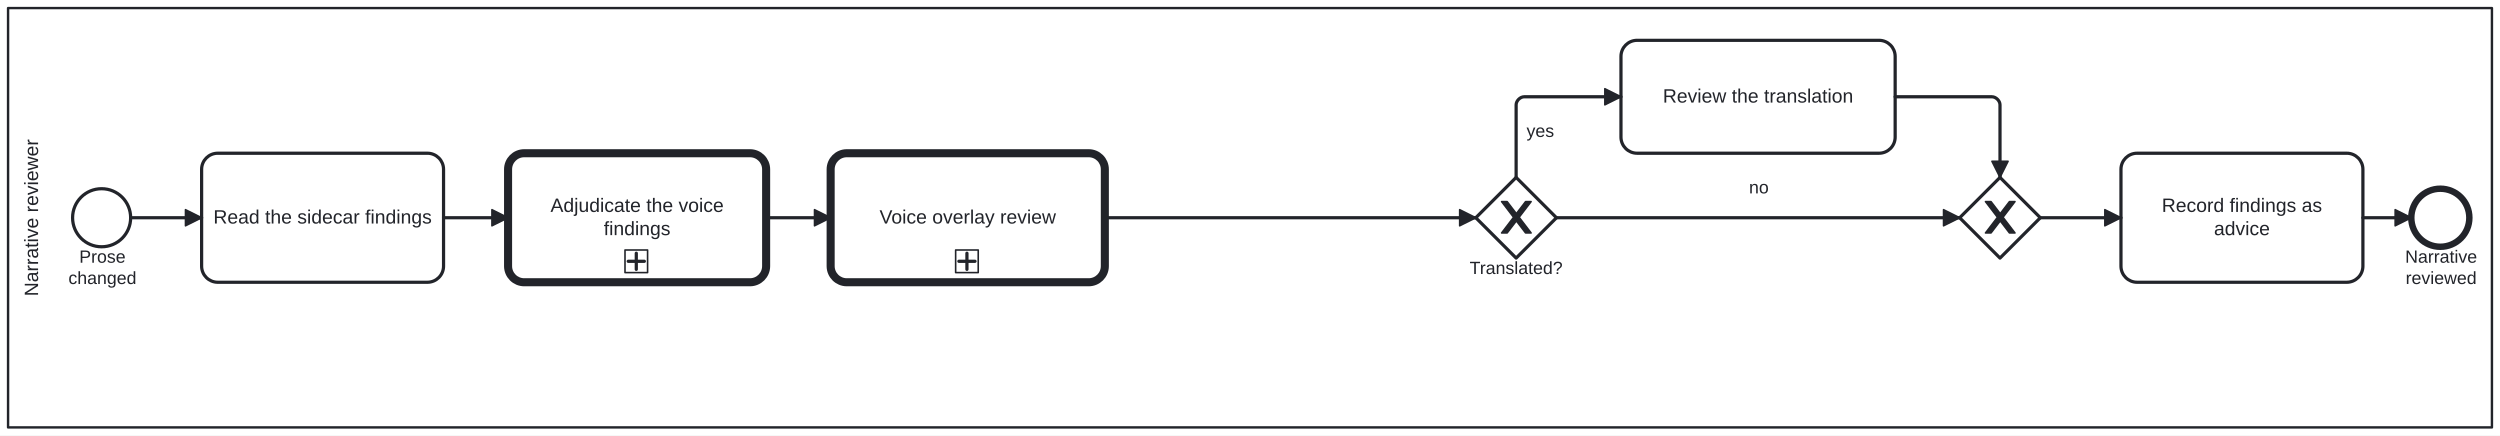
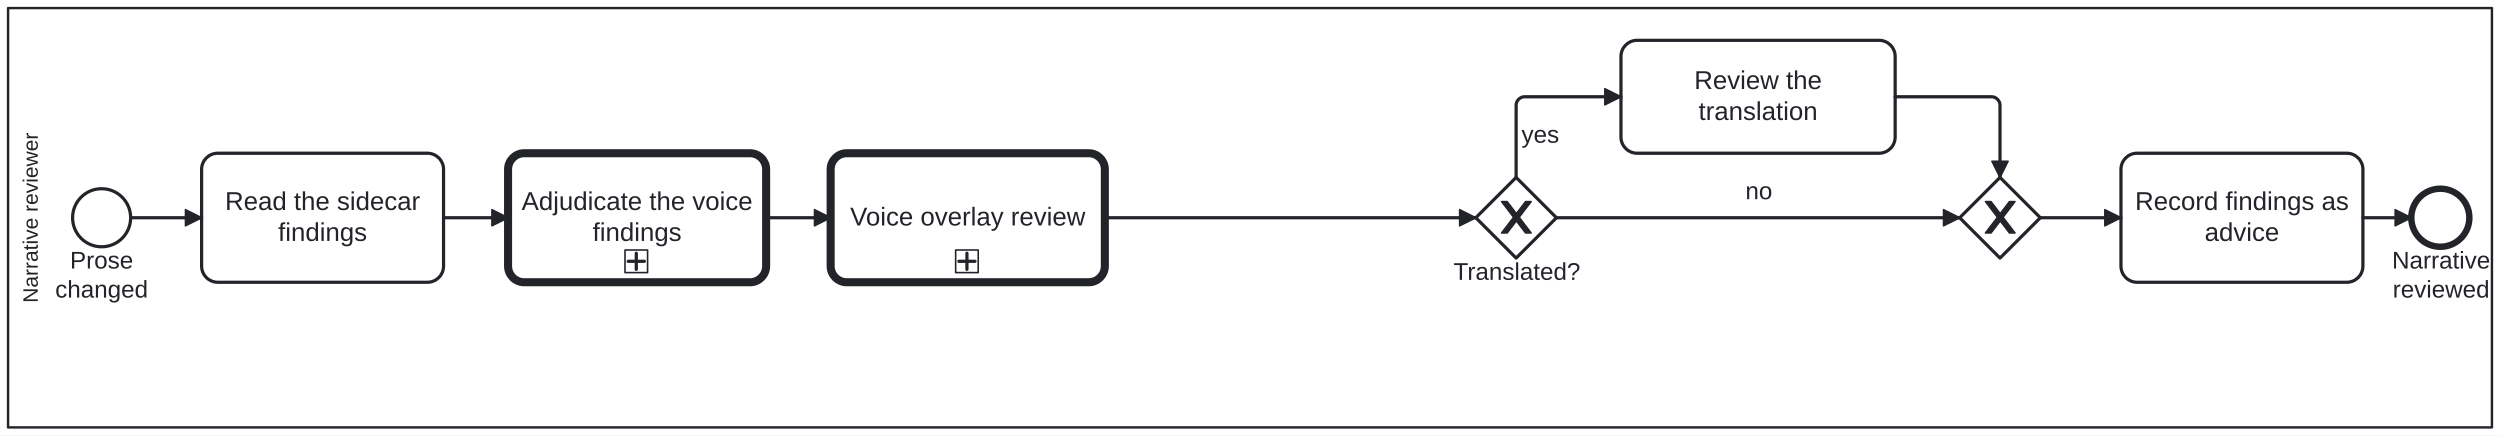
<svg xmlns="http://www.w3.org/2000/svg" width="100%" style="max-width:100%;height:auto" viewBox="155 75 1550 270" version="1.1">
  <rect x="155" y="75" width="1550" height="270" fill="#ffffff" />
  <g class="djs-group">
    <g class="djs-element djs-shape" data-element-id="Lane_NarrativeReviewer" style="display: block;" transform="matrix(1 0 0 1 160 80)">
      <g class="djs-visual">
        <rect x="0" y="0" width="1540" height="260" rx="0" ry="0" style="stroke-linecap: round; stroke-linejoin: round; stroke: rgb(34, 36, 42); stroke-width: 1.5px; fill: white; fill-opacity: 0.25;" />
-         <text lineHeight="1.2" class="djs-label" style="font-family: Arial, sans-serif; font-size: 12px; font-weight: normal; fill: rgb(34, 36, 42);" transform="matrix(-1.83697e-16 -1 1 -1.83697e-16 0 260)">
-           <tspan x="81.32" y="18.6">Narrative reviewer</tspan>
+         <text lineHeight="1.05" class="djs-label" transform="matrix(-1.83697e-16 -1 1 -1.83697e-16 0 260)" style="font-family: Arial, sans-serif; font-size: 13px; font-weight: normal; fill: rgb(34, 36, 42);">
+           <tspan x="77.264" y="18.413">Narrative reviewer</tspan>
        </text>
      </g>
      <rect class="djs-hit djs-hit-all" x="0" y="0" width="1540" height="260" style="fill: none; stroke-opacity: 0; stroke: white; stroke-width: 15px;" />
    </g>
  </g>
  <g class="djs-group">
    <g class="djs-element djs-shape" data-element-id="Start_ProseChanged" style="display: block;" transform="matrix(1 0 0 1 200 192)">
      <g class="djs-visual">
        <circle cx="18" cy="18" r="18" style="stroke-linecap: round; stroke-linejoin: round; stroke: rgb(34, 36, 42); stroke-width: 2px; fill: white; fill-opacity: 0.95;" />
      </g>
      <rect class="djs-hit djs-hit-all" x="0" y="0" width="36" height="36" style="fill: none; stroke-opacity: 0; stroke: white; stroke-width: 15px;" />
    </g>
  </g>
  <g class="djs-group">
-     <g class="djs-element djs-shape" data-element-id="Start_ProseChanged_label" style="display: block;" transform="matrix(1 0 0 1 197 228)">
-       <g class="djs-visual">
-         <text lineHeight="1.2" class="djs-label" style="font-family: Arial, sans-serif; font-size: 11px; font-weight: normal; fill: rgb(34, 36, 42);">
-           <tspan x="7.132" y="9.9">Prose</tspan>
-           <tspan x="0.397" y="23.1">changed</tspan>
-         </text>
-       </g>
-       <rect class="djs-hit djs-hit-all" x="0" y="0" width="43" height="27" style="fill: none; stroke-opacity: 0; stroke: white; stroke-width: 15px;" />
+     <g class="djs-element djs-shape" data-element-id="Start_ProseChanged_label" style="display: block;" transform="matrix(1 0 0 1 189 228)">
+       <g class="djs-visual">
+         <text lineHeight="1.2" class="djs-label" style="font-family: Arial, sans-serif; font-size: 15px; font-weight: normal; fill: rgb(34, 36, 42);">
+           <tspan x="9.408" y="13.5">Prose</tspan>
+           <tspan x="0.223" y="31.5">changed</tspan>
+         </text>
+       </g>
+       <rect class="djs-hit djs-hit-all" x="0" y="0" width="58" height="36" style="fill: none; stroke-opacity: 0; stroke: white; stroke-width: 15px;" />
    </g>
  </g>
  <g class="djs-group">
    <g class="djs-element djs-shape" data-element-id="Task_ReadFindings" style="display: block;" transform="matrix(1 0 0 1 280 170)">
      <g class="djs-visual">
        <rect x="0" y="0" width="150" height="80" rx="10" ry="10" style="stroke-linecap: round; stroke-linejoin: round; stroke: rgb(34, 36, 42); stroke-width: 2px; fill: white; fill-opacity: 0.95;" />
-         <text lineHeight="1.2" class="djs-label" style="font-family: Arial, sans-serif; font-size: 12px; font-weight: normal; fill: rgb(34, 36, 42);">
-           <tspan x="7.292" y="43.6">Read the sidecar findings</tspan>
+         <text lineHeight="1.2" class="djs-label" style="font-family: Arial, sans-serif; font-size: 16px; font-weight: normal; fill: rgb(34, 36, 42);">
+           <tspan x="14.52" y="35.2">Read the sidecar </tspan>
+           <tspan x="47.426" y="54.4">findings</tspan>
        </text>
      </g>
      <rect class="djs-hit djs-hit-all" x="0" y="0" width="150" height="80" style="fill: none; stroke-opacity: 0; stroke: white; stroke-width: 15px;" />
    </g>
  </g>
  <g class="djs-group">
    <a class="fa-subprocess-link" href="https://litlfred.github.io/folio-assistant/cat-harness/process/Process_CriterionAdjudication" target="_top">
      <g class="djs-element djs-shape" data-element-id="Task_AdjudicateVoice" style="display: block;" transform="matrix(1 0 0 1 470 170)">
        <g class="djs-visual">
          <rect x="0" y="0" width="160" height="80" rx="10" ry="10" style="stroke-linecap: round; stroke-linejoin: round; stroke: rgb(34, 36, 42); stroke-width: 5px; fill: white; fill-opacity: 0.95;" />
-           <text lineHeight="1.2" class="djs-label" style="font-family: Arial, sans-serif; font-size: 12px; font-weight: normal; fill: rgb(34, 36, 42);">
-             <tspan x="26.299" y="36.4">Adjudicate the voice </tspan>
-             <tspan x="59.319" y="50.8">findings</tspan>
+           <text lineHeight="1.2" class="djs-label" style="font-family: Arial, sans-serif; font-size: 16px; font-weight: normal; fill: rgb(34, 36, 42);">
+             <tspan x="8.398" y="35.2">Adjudicate the voice</tspan>
+             <tspan x="52.426" y="54.4">findings</tspan>
          </text>
          <rect x="0" y="0" width="14" height="14" rx="0" ry="0" style="stroke-linecap: round; stroke-linejoin: round; stroke: rgb(34, 36, 42); stroke-width: 1px; fill: white;" transform="matrix(1 0 0 1 72.5 60)" />
          <path data-marker="sub-process" d="m72.5,60 m 7,2 l 0,10 m -5,-5 l 10,0" style="fill: white; stroke-linecap: round; stroke-linejoin: round; stroke: rgb(34, 36, 42); stroke-width: 2px;" />
        </g>
        <rect class="djs-hit djs-hit-all" x="0" y="0" width="160" height="80" style="fill: none; stroke-opacity: 0; stroke: white; stroke-width: 15px;" />
      </g>
    </a>
  </g>
  <g class="djs-group">
    <a class="fa-subprocess-link" href="https://litlfred.github.io/folio-assistant/cat-harness/process/Process_VoiceReview" target="_top">
      <g class="djs-element djs-shape" data-element-id="Call_VoiceOverlay" style="display: block;" transform="matrix(1 0 0 1 670 170)">
        <g class="djs-visual">
          <rect x="0" y="0" width="170" height="80" rx="10" ry="10" style="stroke-linecap: round; stroke-linejoin: round; stroke: rgb(34, 36, 42); stroke-width: 5px; fill: white; fill-opacity: 0.95;" />
-           <text lineHeight="1.2" class="djs-label" style="font-family: Arial, sans-serif; font-size: 12px; font-weight: normal; fill: rgb(34, 36, 42);">
-             <tspan x="30.309" y="43.6">Voice overlay review</tspan>
+           <text lineHeight="1.2" class="djs-label" style="font-family: Arial, sans-serif; font-size: 16px; font-weight: normal; fill: rgb(34, 36, 42);">
+             <tspan x="12.078" y="44.8">Voice overlay review</tspan>
          </text>
          <rect x="0" y="0" width="14" height="14" rx="0" ry="0" style="stroke-linecap: round; stroke-linejoin: round; stroke: rgb(34, 36, 42); stroke-width: 1px; fill: white;" transform="matrix(1 0 0 1 77.5 60)" />
          <path data-marker="sub-process" d="m77.5,60 m 7,2 l 0,10 m -5,-5 l 10,0" style="fill: white; stroke-linecap: round; stroke-linejoin: round; stroke: rgb(34, 36, 42); stroke-width: 2px;" />
        </g>
        <rect class="djs-hit djs-hit-all" x="0" y="0" width="170" height="80" style="fill: none; stroke-opacity: 0; stroke: white; stroke-width: 15px;" />
      </g>
    </a>
  </g>
  <g class="djs-group">
    <g class="djs-element djs-shape" data-element-id="GW_Translated" style="display: block;" transform="matrix(1 0 0 1 1070 185)">
      <g class="djs-visual">
        <polygon points="25,0 50,25 25,50 0,25" style="stroke-linecap: round; stroke-linejoin: round; stroke: rgb(34, 36, 42); stroke-width: 2px; fill: white; fill-opacity: 0.95;" />
        <path d="m 16,15 7.429,9.714 -7.429,9.714 3.429,0 5.714,-7.464 5.714,7.464 3.429,0 -7.429,-9.714 7.429,-9.714 -3.429,0 -5.714,7.464 -5.714,-7.464 -3.429,0 z" style="fill: rgb(34, 36, 42); stroke-linecap: round; stroke-linejoin: round; stroke: rgb(34, 36, 42); stroke-width: 1px;" />
      </g>
      <rect class="djs-hit djs-hit-all" x="0" y="0" width="50" height="50" style="fill: none; stroke-opacity: 0; stroke: white; stroke-width: 15px;" />
    </g>
  </g>
  <g class="djs-group">
-     <g class="djs-element djs-shape" data-element-id="GW_Translated_label" style="display: block;" transform="matrix(1 0 0 1 1066 235)">
-       <g class="djs-visual">
-         <text lineHeight="1.2" class="djs-label" style="font-family: Arial, sans-serif; font-size: 11px; font-weight: normal; fill: rgb(34, 36, 42);">
-           <tspan x="0.16" y="9.9">Translated?</tspan>
-         </text>
-       </g>
-       <rect class="djs-hit djs-hit-all" x="0" y="0" width="58" height="14" style="fill: none; stroke-opacity: 0; stroke: white; stroke-width: 15px;" />
+     <g class="djs-element djs-shape" data-element-id="GW_Translated_label" style="display: block;" transform="matrix(1 0 0 1 1056 235)">
+       <g class="djs-visual">
+         <text lineHeight="1.2" class="djs-label" style="font-family: Arial, sans-serif; font-size: 15px; font-weight: normal; fill: rgb(34, 36, 42);">
+           <tspan x="0.173" y="13.5">Translated?</tspan>
+         </text>
+       </g>
+       <rect class="djs-hit djs-hit-all" x="0" y="0" width="79" height="18" style="fill: none; stroke-opacity: 0; stroke: white; stroke-width: 15px;" />
    </g>
  </g>
  <g class="djs-group">
    <g class="djs-element djs-shape" data-element-id="Task_ReviewTranslation" style="display: block;" transform="matrix(1 0 0 1 1160 100)">
      <g class="djs-visual">
        <rect x="0" y="0" width="170" height="70" rx="10" ry="10" style="stroke-linecap: round; stroke-linejoin: round; stroke: rgb(34, 36, 42); stroke-width: 2px; fill: white; fill-opacity: 0.95;" />
-         <text lineHeight="1.2" class="djs-label" style="font-family: Arial, sans-serif; font-size: 12px; font-weight: normal; fill: rgb(34, 36, 42);">
-           <tspan x="25.97" y="38.6">Review the translation</tspan>
+         <text lineHeight="1.2" class="djs-label" style="font-family: Arial, sans-serif; font-size: 16px; font-weight: normal; fill: rgb(34, 36, 42);">
+           <tspan x="45.426" y="30.2">Review the </tspan>
+           <tspan x="48.09" y="49.4">translation</tspan>
        </text>
      </g>
      <rect class="djs-hit djs-hit-all" x="0" y="0" width="170" height="70" style="fill: none; stroke-opacity: 0; stroke: white; stroke-width: 15px;" />
    </g>
  </g>
  <g class="djs-group">
    <g class="djs-element djs-shape" data-element-id="GW_Join" style="display: block;" transform="matrix(1 0 0 1 1370 185)">
      <g class="djs-visual">
        <polygon points="25,0 50,25 25,50 0,25" style="stroke-linecap: round; stroke-linejoin: round; stroke: rgb(34, 36, 42); stroke-width: 2px; fill: white; fill-opacity: 0.95;" />
        <path d="m 16,15 7.429,9.714 -7.429,9.714 3.429,0 5.714,-7.464 5.714,7.464 3.429,0 -7.429,-9.714 7.429,-9.714 -3.429,0 -5.714,7.464 -5.714,-7.464 -3.429,0 z" style="fill: rgb(34, 36, 42); stroke-linecap: round; stroke-linejoin: round; stroke: rgb(34, 36, 42); stroke-width: 1px;" />
      </g>
      <rect class="djs-hit djs-hit-all" x="0" y="0" width="50" height="50" style="fill: none; stroke-opacity: 0; stroke: white; stroke-width: 15px;" />
    </g>
  </g>
  <g class="djs-group">
    <g class="djs-element djs-shape" data-element-id="Task_RecordFindings" style="display: block;" transform="matrix(1 0 0 1 1470 170)">
      <g class="djs-visual">
        <rect x="0" y="0" width="150" height="80" rx="10" ry="10" style="stroke-linecap: round; stroke-linejoin: round; stroke: rgb(34, 36, 42); stroke-width: 2px; fill: white; fill-opacity: 0.95;" />
-         <text lineHeight="1.2" class="djs-label" style="font-family: Arial, sans-serif; font-size: 12px; font-weight: normal; fill: rgb(34, 36, 42);">
-           <tspan x="25.307" y="36.4">Record findings as </tspan>
-           <tspan x="57.656" y="50.8">advice</tspan>
+         <text lineHeight="1.2" class="djs-label" style="font-family: Arial, sans-serif; font-size: 16px; font-weight: normal; fill: rgb(34, 36, 42);">
+           <tspan x="8.742" y="35.2">Record findings as</tspan>
+           <tspan x="51.875" y="54.4">advice</tspan>
        </text>
      </g>
      <rect class="djs-hit djs-hit-all" x="0" y="0" width="150" height="80" style="fill: none; stroke-opacity: 0; stroke: white; stroke-width: 15px;" />
    </g>
  </g>
  <g class="djs-group">
    <g class="djs-element djs-shape" data-element-id="End_NarrativeReviewed" style="display: block;" transform="matrix(1 0 0 1 1650 192)">
      <g class="djs-visual">
        <circle cx="18" cy="18" r="18" style="stroke-linecap: round; stroke-linejoin: round; stroke: rgb(34, 36, 42); stroke-width: 4px; fill: white; fill-opacity: 0.95;" />
      </g>
      <rect class="djs-hit djs-hit-all" x="0" y="0" width="36" height="36" style="fill: none; stroke-opacity: 0; stroke: white; stroke-width: 15px;" />
    </g>
  </g>
  <g class="djs-group">
-     <g class="djs-element djs-shape" data-element-id="End_NarrativeReviewed_label" style="display: block;" transform="matrix(1 0 0 1 1646 228)">
-       <g class="djs-visual">
-         <text lineHeight="1.2" class="djs-label" style="font-family: Arial, sans-serif; font-size: 11px; font-weight: normal; fill: rgb(34, 36, 42);">
-           <tspan x="0.188" y="9.9">Narrative</tspan>
-           <tspan x="0.489" y="23.1">reviewed</tspan>
-         </text>
-       </g>
-       <rect class="djs-hit djs-hit-all" x="0" y="0" width="45" height="27" style="fill: none; stroke-opacity: 0; stroke: white; stroke-width: 15px;" />
+     <g class="djs-element djs-shape" data-element-id="End_NarrativeReviewed_label" style="display: block;" transform="matrix(1 0 0 1 1638 228)">
+       <g class="djs-visual">
+         <text lineHeight="1.2" class="djs-label" style="font-family: Arial, sans-serif; font-size: 15px; font-weight: normal; fill: rgb(34, 36, 42);">
+           <tspan x="0.075" y="13.5">Narrative</tspan>
+           <tspan x="0.485" y="31.5">reviewed</tspan>
+         </text>
+       </g>
+       <rect class="djs-hit djs-hit-all" x="0" y="0" width="61" height="36" style="fill: none; stroke-opacity: 0; stroke: white; stroke-width: 15px;" />
    </g>
  </g>
  <g class="djs-group">
    <g class="djs-element djs-connection" data-element-id="F_N1" style="display: block;">
      <g class="djs-visual">
        <defs>
          <marker id="folio-marker-1" viewBox="0 0 20 20" refX="11" refY="10" markerWidth="10" markerHeight="10" orient="auto">
            <path d="M 1 5 L 11 10 L 1 15 Z" style="stroke-linecap: round; stroke-linejoin: round; stroke: rgb(34, 36, 42); stroke-width: 1px; fill: rgb(34, 36, 42);" />
          </marker>
        </defs>
        <path data-corner-radius="5" style="fill: none; stroke-linecap: round; stroke-linejoin: round; stroke: rgb(34, 36, 42); stroke-width: 2px; marker-end: url('#folio-marker-1');" d="M236,210L280,210" />
      </g>
      <path d="M236,210L280,210" class="djs-hit djs-hit-stroke" style="fill: none; stroke-opacity: 0; stroke: white; stroke-width: 15px;" />
    </g>
  </g>
  <g class="djs-group">
    <g class="djs-element djs-connection" data-element-id="F_N2" style="display: block;">
      <g class="djs-visual">
        <defs>
          <marker id="folio-marker-2" viewBox="0 0 20 20" refX="11" refY="10" markerWidth="10" markerHeight="10" orient="auto">
            <path d="M 1 5 L 11 10 L 1 15 Z" style="stroke-linecap: round; stroke-linejoin: round; stroke: rgb(34, 36, 42); stroke-width: 1px; fill: rgb(34, 36, 42);" />
          </marker>
        </defs>
        <path data-corner-radius="5" style="fill: none; stroke-linecap: round; stroke-linejoin: round; stroke: rgb(34, 36, 42); stroke-width: 2px; marker-end: url('#folio-marker-2');" d="M430,210L470,210" />
      </g>
      <path d="M430,210L470,210" class="djs-hit djs-hit-stroke" style="fill: none; stroke-opacity: 0; stroke: white; stroke-width: 15px;" />
    </g>
  </g>
  <g class="djs-group">
    <g class="djs-element djs-connection" data-element-id="F_N3" style="display: block;">
      <g class="djs-visual">
        <defs>
          <marker id="folio-marker-3" viewBox="0 0 20 20" refX="11" refY="10" markerWidth="10" markerHeight="10" orient="auto">
            <path d="M 1 5 L 11 10 L 1 15 Z" style="stroke-linecap: round; stroke-linejoin: round; stroke: rgb(34, 36, 42); stroke-width: 1px; fill: rgb(34, 36, 42);" />
          </marker>
        </defs>
        <path data-corner-radius="5" style="fill: none; stroke-linecap: round; stroke-linejoin: round; stroke: rgb(34, 36, 42); stroke-width: 2px; marker-end: url('#folio-marker-3');" d="M630,210L670,210" />
      </g>
      <path d="M630,210L670,210" class="djs-hit djs-hit-stroke" style="fill: none; stroke-opacity: 0; stroke: white; stroke-width: 15px;" />
    </g>
  </g>
  <g class="djs-group">
    <g class="djs-element djs-connection" data-element-id="F_N3b" style="display: block;">
      <g class="djs-visual">
        <defs>
          <marker id="folio-marker-4" viewBox="0 0 20 20" refX="11" refY="10" markerWidth="10" markerHeight="10" orient="auto">
            <path d="M 1 5 L 11 10 L 1 15 Z" style="stroke-linecap: round; stroke-linejoin: round; stroke: rgb(34, 36, 42); stroke-width: 1px; fill: rgb(34, 36, 42);" />
          </marker>
        </defs>
        <path data-corner-radius="5" style="fill: none; stroke-linecap: round; stroke-linejoin: round; stroke: rgb(34, 36, 42); stroke-width: 2px; marker-end: url('#folio-marker-4');" d="M840,210L1070,210" />
      </g>
      <path d="M840,210L1070,210" class="djs-hit djs-hit-stroke" style="fill: none; stroke-opacity: 0; stroke: white; stroke-width: 15px;" />
    </g>
  </g>
  <g class="djs-group">
    <g class="djs-element djs-connection" data-element-id="F_N5" style="display: block;">
      <g class="djs-visual">
        <defs>
          <marker id="folio-marker-5" viewBox="0 0 20 20" refX="11" refY="10" markerWidth="10" markerHeight="10" orient="auto">
            <path d="M 1 5 L 11 10 L 1 15 Z" style="stroke-linecap: round; stroke-linejoin: round; stroke: rgb(34, 36, 42); stroke-width: 1px; fill: rgb(34, 36, 42);" />
          </marker>
        </defs>
        <path data-corner-radius="5" style="fill: none; stroke-linecap: round; stroke-linejoin: round; stroke: rgb(34, 36, 42); stroke-width: 2px; marker-end: url('#folio-marker-5');" d="M1095,185L1095,140C1095,137.5,1097.5,135,1100,135L1160,135" />
      </g>
      <path d="M1095,185L1095,135L1160,135" class="djs-hit djs-hit-stroke" style="fill: none; stroke-opacity: 0; stroke: white; stroke-width: 15px;" />
    </g>
  </g>
  <g class="djs-group">
-     <g class="djs-element djs-shape" data-element-id="F_N5_label" style="display: block;" transform="matrix(1 0 0 1 1101 150)">
-       <g class="djs-visual">
-         <text lineHeight="1.2" class="djs-label" style="font-family: Arial, sans-serif; font-size: 11px; font-weight: normal; fill: rgb(34, 36, 42);">
-           <tspan x="0.441" y="9.9">yes</tspan>
-         </text>
-       </g>
-       <rect class="djs-hit djs-hit-all" x="0" y="0" width="18" height="14" style="fill: none; stroke-opacity: 0; stroke: white; stroke-width: 15px;" />
+     <g class="djs-element djs-shape" data-element-id="F_N5_label" style="display: block;" transform="matrix(1 0 0 1 1098 150)">
+       <g class="djs-visual">
+         <text lineHeight="1.2" class="djs-label" style="font-family: Arial, sans-serif; font-size: 15px; font-weight: normal; fill: rgb(34, 36, 42);">
+           <tspan x="0.329" y="13.5">yes</tspan>
+         </text>
+       </g>
+       <rect class="djs-hit djs-hit-all" x="0" y="0" width="24" height="18" style="fill: none; stroke-opacity: 0; stroke: white; stroke-width: 15px;" />
    </g>
  </g>
  <g class="djs-group">
    <g class="djs-element djs-connection" data-element-id="F_N6" style="display: block;">
      <g class="djs-visual">
        <defs>
          <marker id="folio-marker-6" viewBox="0 0 20 20" refX="11" refY="10" markerWidth="10" markerHeight="10" orient="auto">
            <path d="M 1 5 L 11 10 L 1 15 Z" style="stroke-linecap: round; stroke-linejoin: round; stroke: rgb(34, 36, 42); stroke-width: 1px; fill: rgb(34, 36, 42);" />
          </marker>
        </defs>
        <path data-corner-radius="5" style="fill: none; stroke-linecap: round; stroke-linejoin: round; stroke: rgb(34, 36, 42); stroke-width: 2px; marker-end: url('#folio-marker-6');" d="M1120,210L1370,210" />
      </g>
      <path d="M1120,210L1370,210" class="djs-hit djs-hit-stroke" style="fill: none; stroke-opacity: 0; stroke: white; stroke-width: 15px;" />
    </g>
  </g>
  <g class="djs-group">
-     <g class="djs-element djs-shape" data-element-id="F_N6_label" style="display: block;" transform="matrix(1 0 0 1 1239 185)">
-       <g class="djs-visual">
-         <text lineHeight="1.2" class="djs-label" style="font-family: Arial, sans-serif; font-size: 11px; font-weight: normal; fill: rgb(34, 36, 42);">
-           <tspan x="0.382" y="9.9">no</tspan>
-         </text>
-       </g>
-       <rect class="djs-hit djs-hit-all" x="0" y="0" width="13" height="14" style="fill: none; stroke-opacity: 0; stroke: white; stroke-width: 15px;" />
+     <g class="djs-element djs-shape" data-element-id="F_N6_label" style="display: block;" transform="matrix(1 0 0 1 1237 185)">
+       <g class="djs-visual">
+         <text lineHeight="1.2" class="djs-label" style="font-family: Arial, sans-serif; font-size: 15px; font-weight: normal; fill: rgb(34, 36, 42);">
+           <tspan x="0.158" y="13.5">no</tspan>
+         </text>
+       </g>
+       <rect class="djs-hit djs-hit-all" x="0" y="0" width="17" height="18" style="fill: none; stroke-opacity: 0; stroke: white; stroke-width: 15px;" />
    </g>
  </g>
  <g class="djs-group">
    <g class="djs-element djs-connection" data-element-id="F_N7" style="display: block;">
      <g class="djs-visual">
        <defs>
          <marker id="folio-marker-7" viewBox="0 0 20 20" refX="11" refY="10" markerWidth="10" markerHeight="10" orient="auto">
            <path d="M 1 5 L 11 10 L 1 15 Z" style="stroke-linecap: round; stroke-linejoin: round; stroke: rgb(34, 36, 42); stroke-width: 1px; fill: rgb(34, 36, 42);" />
          </marker>
        </defs>
        <path data-corner-radius="5" style="fill: none; stroke-linecap: round; stroke-linejoin: round; stroke: rgb(34, 36, 42); stroke-width: 2px; marker-end: url('#folio-marker-7');" d="M1330,135L1390,135C1392.5,135,1395,137.5,1395,140L1395,185" />
      </g>
      <path d="M1330,135L1395,135L1395,185" class="djs-hit djs-hit-stroke" style="fill: none; stroke-opacity: 0; stroke: white; stroke-width: 15px;" />
    </g>
  </g>
  <g class="djs-group">
    <g class="djs-element djs-connection" data-element-id="F_N8" style="display: block;">
      <g class="djs-visual">
        <defs>
          <marker id="folio-marker-8" viewBox="0 0 20 20" refX="11" refY="10" markerWidth="10" markerHeight="10" orient="auto">
            <path d="M 1 5 L 11 10 L 1 15 Z" style="stroke-linecap: round; stroke-linejoin: round; stroke: rgb(34, 36, 42); stroke-width: 1px; fill: rgb(34, 36, 42);" />
          </marker>
        </defs>
        <path data-corner-radius="5" style="fill: none; stroke-linecap: round; stroke-linejoin: round; stroke: rgb(34, 36, 42); stroke-width: 2px; marker-end: url('#folio-marker-8');" d="M1420,210L1470,210" />
      </g>
      <path d="M1420,210L1470,210" class="djs-hit djs-hit-stroke" style="fill: none; stroke-opacity: 0; stroke: white; stroke-width: 15px;" />
    </g>
  </g>
  <g class="djs-group">
    <g class="djs-element djs-connection" data-element-id="F_N9" style="display: block;">
      <g class="djs-visual">
        <defs>
          <marker id="folio-marker-9" viewBox="0 0 20 20" refX="11" refY="10" markerWidth="10" markerHeight="10" orient="auto">
            <path d="M 1 5 L 11 10 L 1 15 Z" style="stroke-linecap: round; stroke-linejoin: round; stroke: rgb(34, 36, 42); stroke-width: 1px; fill: rgb(34, 36, 42);" />
          </marker>
        </defs>
        <path data-corner-radius="5" style="fill: none; stroke-linecap: round; stroke-linejoin: round; stroke: rgb(34, 36, 42); stroke-width: 2px; marker-end: url('#folio-marker-9');" d="M1620,210L1650,210" />
      </g>
      <path d="M1620,210L1650,210" class="djs-hit djs-hit-stroke" style="fill: none; stroke-opacity: 0; stroke: white; stroke-width: 15px;" />
    </g>
  </g>
</svg>
